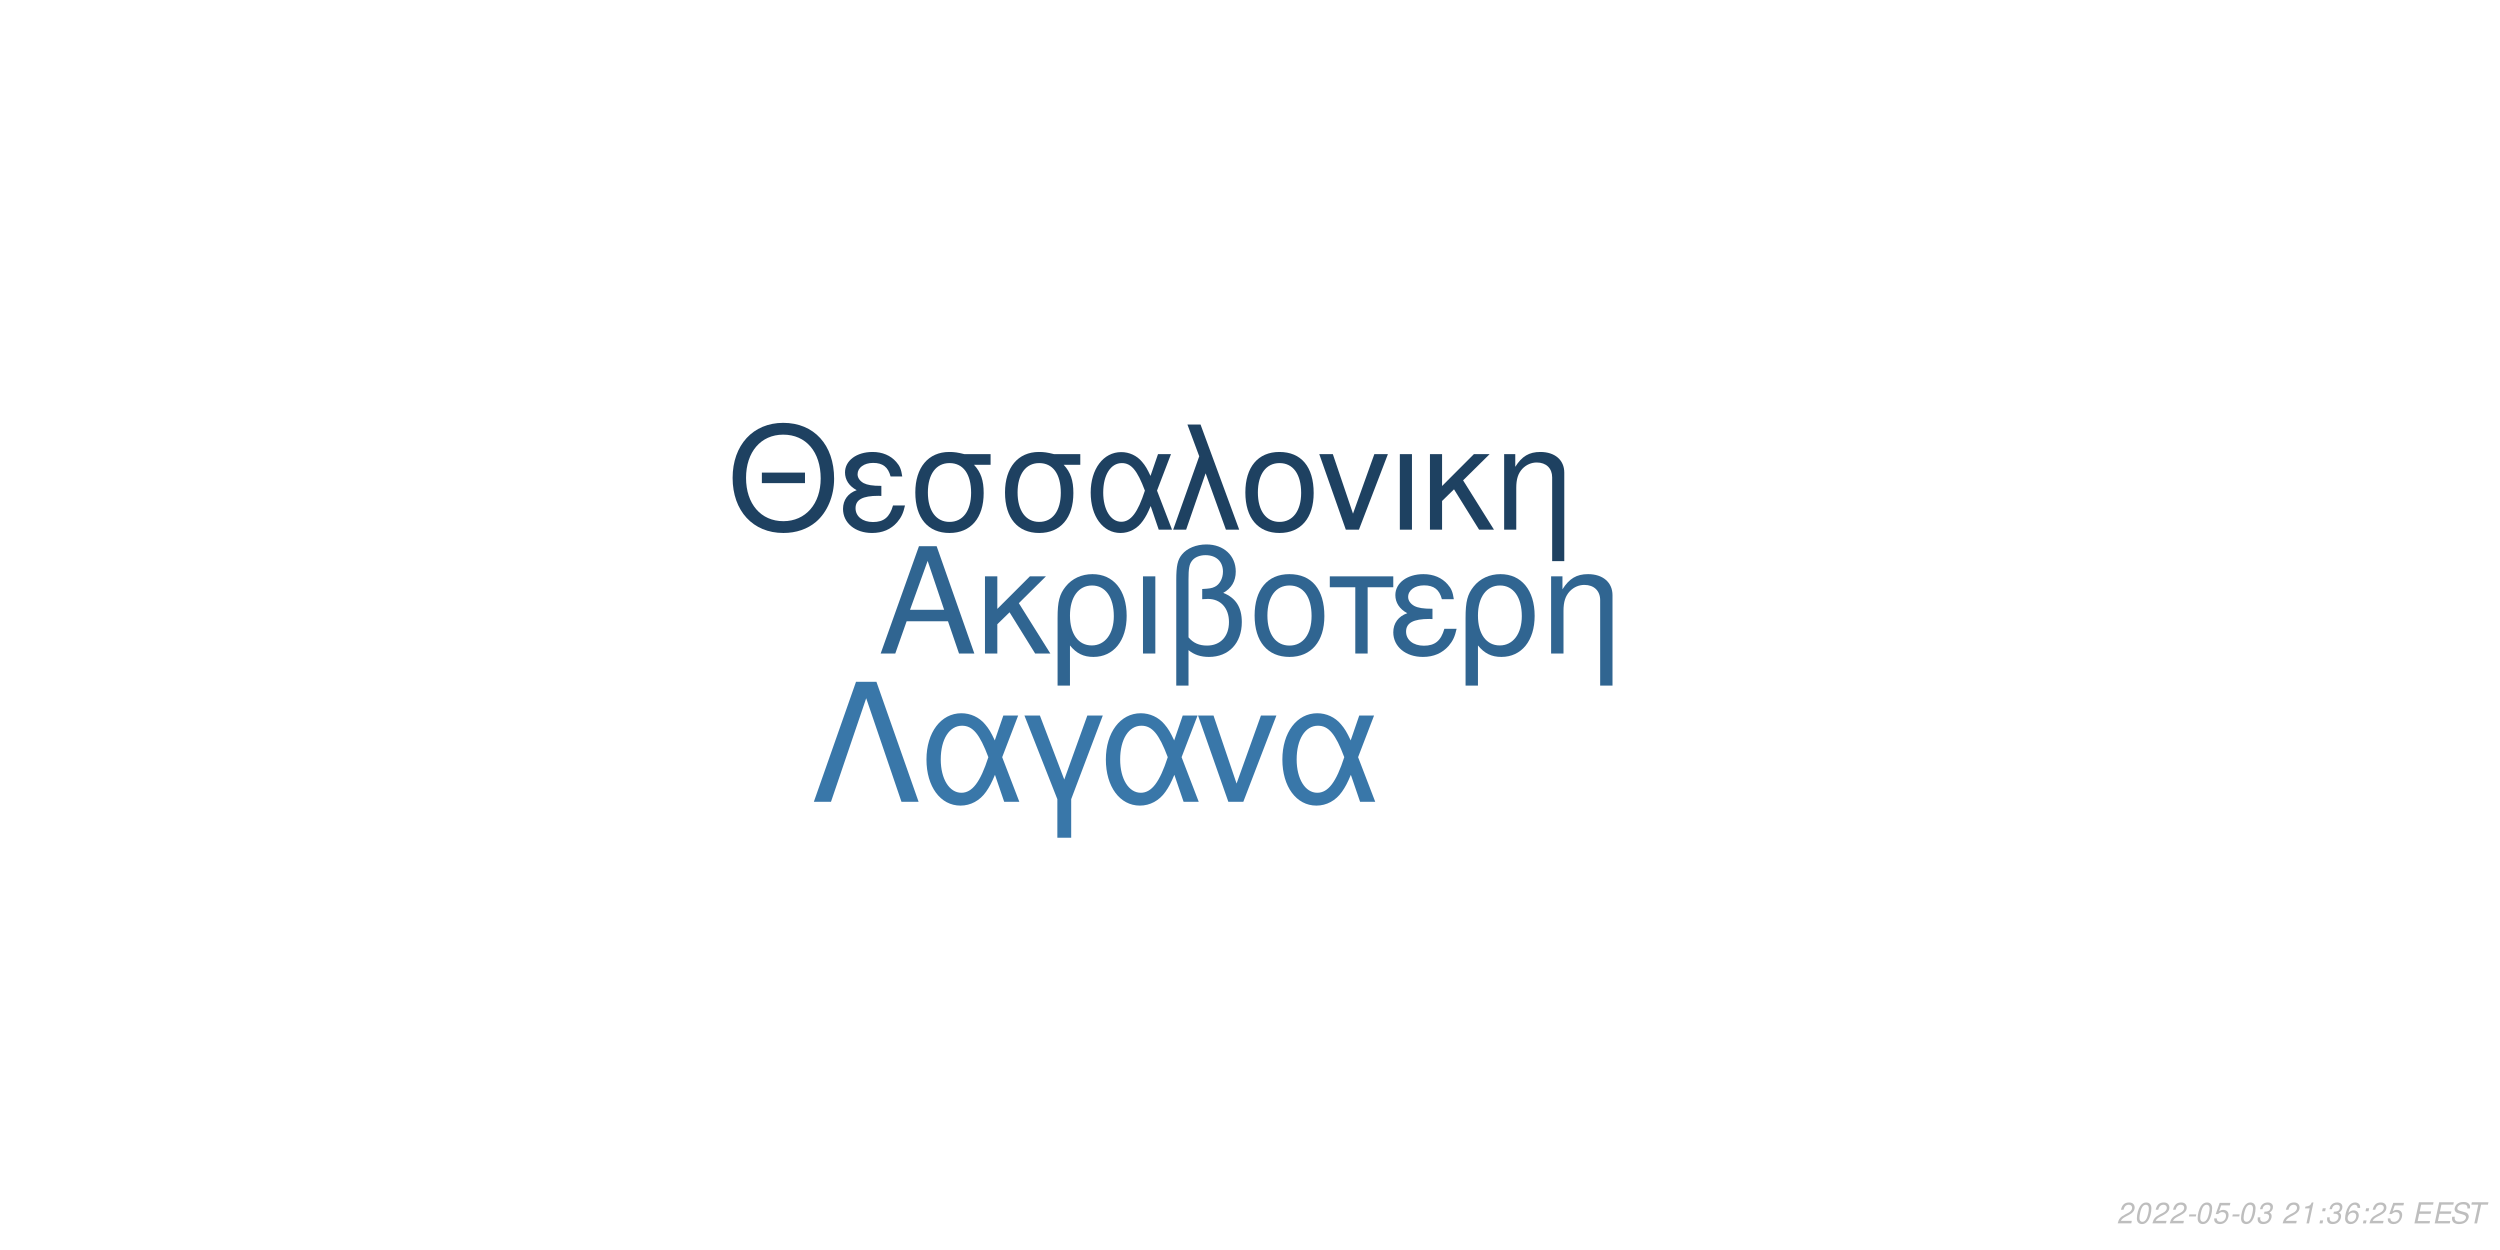
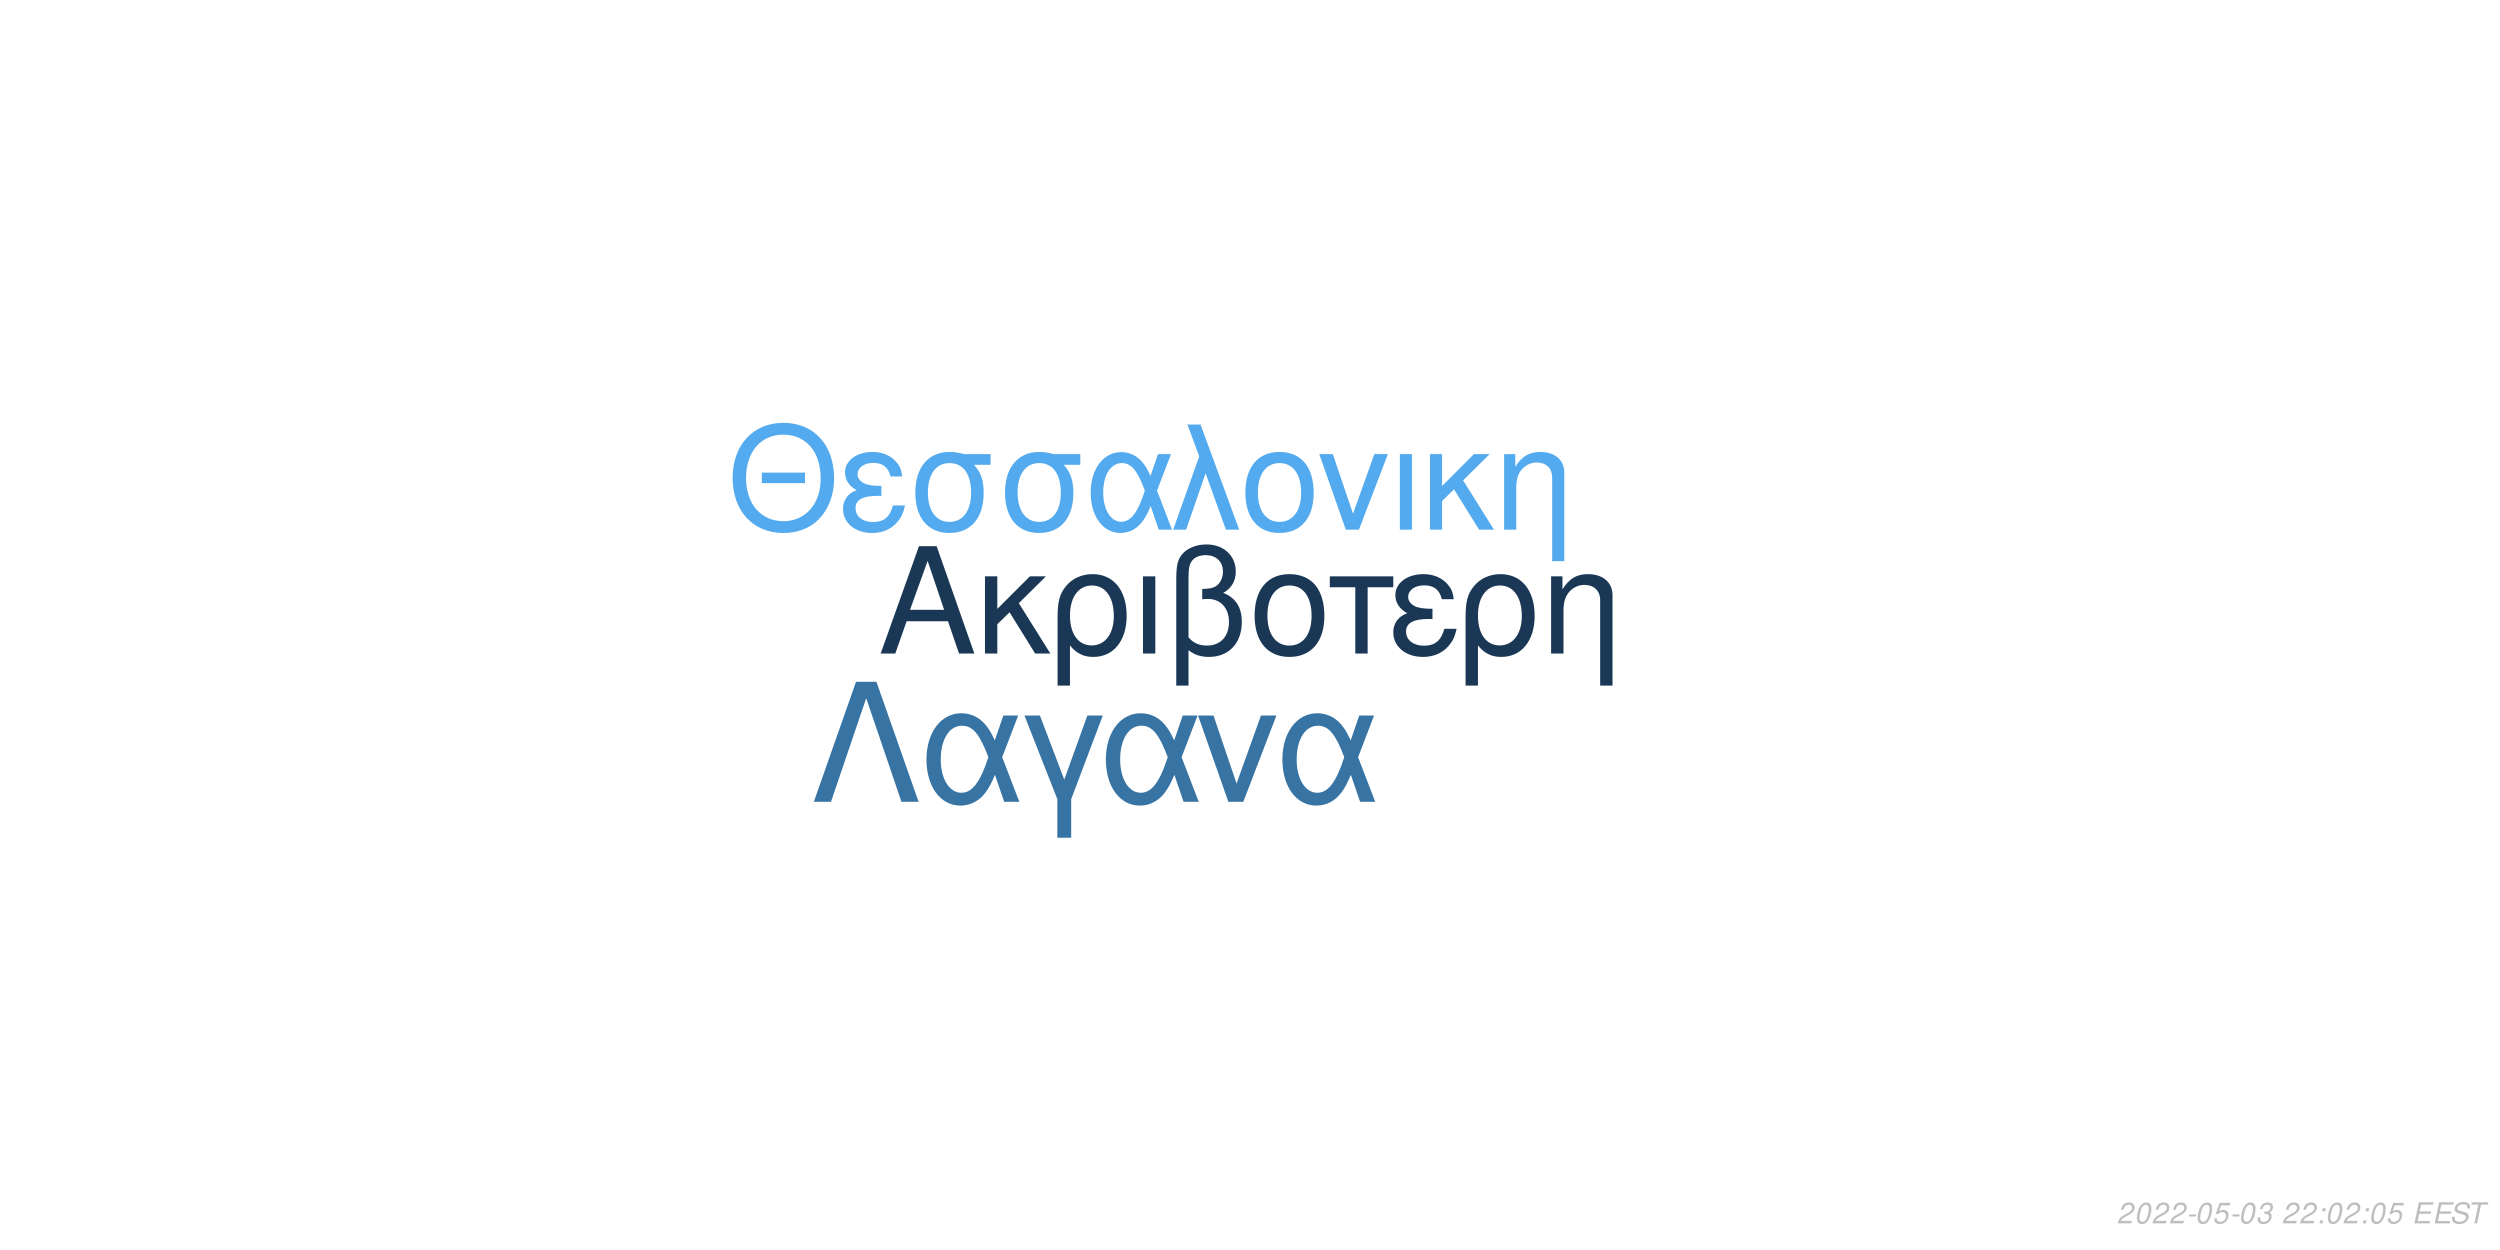
<svg xmlns="http://www.w3.org/2000/svg" xmlns:xlink="http://www.w3.org/1999/xlink" width="864pt" height="432pt" viewBox="0 0 864 432" version="1.1">
  <defs>
    <g>
      <symbol overflow="visible" id="glyph0-0">
        <path style="stroke:none;" d="" />
      </symbol>
      <symbol overflow="visible" id="glyph0-1">
        <path style="stroke:none;" d="M 24.125 -11.141 L 27.938 0 L 33.234 0 L 20.203 -37.094 L 14.094 -37.094 L 0.859 0 L 5.906 0 L 9.828 -11.141 Z M 22.797 -15.109 L 11 -15.109 L 17.094 -32.016 Z M 22.797 -15.109 " />
      </symbol>
      <symbol overflow="visible" id="glyph0-2">
        <path style="stroke:none;" d="M 7.172 -15.422 L 7.172 -26.672 L 2.906 -26.672 L 2.906 0 L 7.172 0 L 7.172 -10.125 L 11.406 -14.25 L 20.25 0 L 25.5 0 L 14.609 -17.406 L 23.969 -26.672 L 18.422 -26.672 Z M 7.172 -15.422 " />
      </symbol>
      <symbol overflow="visible" id="glyph0-3">
        <path style="stroke:none;" d="M 3 11.094 L 7.281 11.094 L 7.281 -2.797 C 9.516 -0.047 11.953 1.172 15.375 1.172 C 22.344 1.172 26.875 -4.422 26.875 -13.031 C 26.875 -21.891 22.297 -27.438 15.062 -27.438 C 11.297 -27.438 7.984 -25.906 5.797 -23.156 C 3.672 -20.516 3 -17.969 3 -12.359 Z M 14.906 -23.516 C 19.547 -23.516 22.438 -19.438 22.438 -12.922 C 22.438 -6.812 19.391 -2.797 14.812 -2.797 C 10.172 -2.797 7.281 -6.766 7.281 -13.125 C 7.281 -19.484 10.234 -23.516 14.906 -23.516 Z M 14.906 -23.516 " />
      </symbol>
      <symbol overflow="visible" id="glyph0-4">
        <path style="stroke:none;" d="M 3.516 0 L 7.781 0 L 7.781 -26.672 L 3.516 -26.672 Z M 3.516 0 " />
      </symbol>
      <symbol overflow="visible" id="glyph0-5">
        <path style="stroke:none;" d="M 4.016 11.094 L 8.25 11.094 L 8.25 -1.172 C 10.172 0.406 12.422 1.172 15.312 1.172 C 22.188 1.172 26.672 -3.609 26.672 -10.891 C 26.672 -15.984 24.578 -19.234 20.25 -20.969 C 23.109 -22.547 24.578 -25.031 24.578 -28.344 C 24.578 -33.844 20.406 -37.703 14.453 -37.703 C 10.938 -37.703 7.734 -36.391 6 -34.25 C 4.484 -32.422 4.016 -30.328 4.016 -25.391 Z M 8.25 -25.656 C 8.25 -29.359 8.5 -30.844 9.469 -32.062 C 10.375 -33.281 12.156 -34 14.094 -34 C 17.812 -34 20.156 -31.812 20.156 -28.297 C 20.156 -25.953 18.984 -23.812 17.297 -23.047 C 16.281 -22.547 15.469 -22.438 12.984 -22.297 L 12.984 -18.781 C 13.734 -18.828 14.344 -18.875 14.969 -18.875 C 19.344 -18.875 22.234 -15.719 22.234 -10.891 C 22.234 -5.906 19.281 -2.75 14.656 -2.75 C 11.953 -2.75 9.922 -3.609 8.25 -5.594 Z M 8.25 -25.656 " />
      </symbol>
      <symbol overflow="visible" id="glyph0-6">
        <path style="stroke:none;" d="M 14.094 -27.438 C 6.562 -27.438 2.094 -22.094 2.094 -13.125 C 2.094 -4.125 6.562 1.172 14.141 1.172 C 21.672 1.172 26.203 -4.172 26.203 -12.922 C 26.203 -22.188 21.828 -27.438 14.094 -27.438 Z M 14.141 -23.516 C 18.938 -23.516 21.781 -19.594 21.781 -12.984 C 21.781 -6.672 18.828 -2.75 14.141 -2.75 C 9.422 -2.75 6.516 -6.672 6.516 -13.125 C 6.516 -19.594 9.422 -23.516 14.141 -23.516 Z M 14.141 -23.516 " />
      </symbol>
      <symbol overflow="visible" id="glyph0-7">
        <path style="stroke:none;" d="M 7.891 0 L 12.156 0 L 12.156 -22.906 L 21.016 -22.906 L 21.016 -26.672 L -0.922 -26.672 L -0.922 -22.906 L 7.891 -22.906 Z M 7.891 0 " />
      </symbol>
      <symbol overflow="visible" id="glyph0-8">
        <path style="stroke:none;" d="M 14.562 -15.469 C 11.344 -15.469 9.562 -15.781 8.297 -16.438 C 6.922 -17.203 6.156 -18.328 6.156 -19.547 C 6.156 -21.891 8.453 -23.562 11.656 -23.562 C 15.062 -23.562 16.953 -22.094 17.812 -18.781 L 21.938 -18.781 C 21.578 -21.266 21.062 -22.5 19.797 -23.922 C 17.812 -26.203 14.906 -27.438 11.453 -27.438 C 5.797 -27.438 1.734 -24.375 1.734 -20.203 C 1.734 -17.609 3.156 -15.375 5.859 -13.938 C 2.797 -12.875 1.016 -10.484 1.016 -7.328 C 1.016 -2.391 5.297 1.172 11.25 1.172 C 14.969 1.172 17.906 -0.109 20.156 -2.641 C 21.578 -4.328 22.297 -5.797 22.906 -8.547 L 18.672 -8.547 C 17.5 -4.422 15.422 -2.703 11.609 -2.703 C 7.938 -2.703 5.438 -4.688 5.438 -7.578 C 5.438 -10.578 7.938 -11.953 13.484 -11.953 C 13.641 -11.953 14.094 -11.953 14.562 -11.906 Z M 14.562 -15.469 " />
      </symbol>
      <symbol overflow="visible" id="glyph0-9">
        <path style="stroke:none;" d="M 3.562 -26.672 L 3.562 0 L 7.844 0 L 7.844 -14.703 C 7.844 -17.906 8.5 -19.891 10.031 -21.531 C 11.406 -22.953 13.188 -23.719 15.062 -23.719 C 18.375 -23.719 20.516 -21.672 20.516 -18.469 L 20.516 11.094 L 24.781 11.094 L 24.781 -20.156 C 24.781 -24.578 21.469 -27.438 16.328 -27.438 C 12.359 -27.438 9.828 -25.906 7.484 -22.188 L 7.484 -26.672 Z M 3.562 -26.672 " />
      </symbol>
      <symbol overflow="visible" id="glyph1-0">
        <path style="stroke:none;" d="" />
      </symbol>
      <symbol overflow="visible" id="glyph1-1">
        <path style="stroke:none;" d="M 26.859 -19.734 L 11.953 -19.734 L 11.953 -16.094 L 26.859 -16.094 Z M 19.328 -36.922 C 8.922 -36.922 1.844 -29.25 1.844 -17.891 C 1.844 -6.484 8.875 1.141 19.391 1.141 C 23.812 1.141 27.703 -0.203 30.641 -2.688 C 34.578 -6.031 36.922 -11.656 36.922 -17.594 C 36.922 -29.297 30 -36.922 19.328 -36.922 Z M 19.328 -32.844 C 27.203 -32.844 32.281 -26.906 32.281 -17.688 C 32.281 -8.922 27.062 -2.938 19.391 -2.938 C 11.609 -2.938 6.484 -8.922 6.484 -17.891 C 6.484 -26.859 11.609 -32.844 19.328 -32.844 Z M 19.328 -32.844 " />
      </symbol>
      <symbol overflow="visible" id="glyph1-2">
        <path style="stroke:none;" d="M 14.25 -15.141 C 11.109 -15.141 9.375 -15.453 8.125 -16.094 C 6.781 -16.844 6.031 -17.938 6.031 -19.141 C 6.031 -21.422 8.266 -23.078 11.406 -23.078 C 14.75 -23.078 16.594 -21.625 17.438 -18.391 L 21.469 -18.391 C 21.125 -20.828 20.625 -22.031 19.391 -23.422 C 17.438 -25.656 14.594 -26.859 11.219 -26.859 C 5.688 -26.859 1.688 -23.875 1.688 -19.781 C 1.688 -17.234 3.094 -15.047 5.734 -13.656 C 2.734 -12.609 1 -10.266 1 -7.172 C 1 -2.344 5.188 1.141 11.016 1.141 C 14.656 1.141 17.547 -0.094 19.734 -2.594 C 21.125 -4.234 21.828 -5.688 22.422 -8.375 L 18.281 -8.375 C 17.141 -4.328 15.094 -2.641 11.359 -2.641 C 7.766 -2.641 5.328 -4.578 5.328 -7.422 C 5.328 -10.359 7.766 -11.703 13.203 -11.703 C 13.359 -11.703 13.797 -11.703 14.25 -11.656 Z M 14.25 -15.141 " />
      </symbol>
      <symbol overflow="visible" id="glyph1-3">
        <path style="stroke:none;" d="M 29 -26.109 L 19.938 -26.109 C 17.594 -26.703 16.438 -26.859 14.703 -26.859 C 7.469 -26.859 2.984 -21.469 2.984 -12.859 C 2.984 -4.031 7.375 1.141 14.797 1.141 C 22.172 1.141 26.609 -4.078 26.609 -12.656 C 26.609 -17.047 25.656 -19.828 23.266 -22.422 L 29 -22.422 Z M 14.797 -23.016 C 19.531 -23.016 22.266 -19.234 22.266 -12.75 C 22.266 -6.531 19.438 -2.688 14.797 -2.688 C 10.172 -2.688 7.328 -6.531 7.328 -12.859 C 7.328 -19.188 10.172 -23.016 14.797 -23.016 Z M 14.797 -23.016 " />
      </symbol>
      <symbol overflow="visible" id="glyph1-4">
        <path style="stroke:none;" d="M 29.344 -26.109 L 24.859 -26.109 L 22.266 -18.578 C 21.125 -21.031 20.484 -22.125 19.328 -23.469 C 17.547 -25.609 14.906 -26.812 12.156 -26.812 C 5.984 -26.812 1.594 -20.984 1.594 -12.812 C 1.594 -4.578 5.828 1.141 11.906 1.141 C 14.953 1.141 17.734 -0.344 19.625 -3.047 C 20.672 -4.531 21.281 -5.688 22.328 -8.172 L 25.109 0 L 29.703 0 L 24.516 -13.5 Z M 20.328 -13.5 C 17.891 -5.922 15.453 -2.734 12.156 -2.734 C 8.516 -2.734 5.922 -6.922 5.922 -12.812 C 5.922 -18.938 8.516 -23.016 12.359 -23.016 C 15.594 -23.016 17.688 -20.531 20.328 -13.5 Z M 20.328 -13.5 " />
      </symbol>
      <symbol overflow="visible" id="glyph1-5">
        <path style="stroke:none;" d="M 1.094 0 L 5.578 0 L 12.312 -19.484 L 19.328 0 L 23.922 0 L 10.562 -36.328 L 6.031 -36.328 L 10.109 -25.359 Z M 1.094 0 " />
      </symbol>
      <symbol overflow="visible" id="glyph1-6">
        <path style="stroke:none;" d="M 13.797 -26.859 C 6.422 -26.859 2.047 -21.625 2.047 -12.859 C 2.047 -4.031 6.422 1.141 13.859 1.141 C 21.234 1.141 25.656 -4.078 25.656 -12.656 C 25.656 -21.719 21.375 -26.859 13.797 -26.859 Z M 13.859 -23.016 C 18.531 -23.016 21.328 -19.188 21.328 -12.703 C 21.328 -6.531 18.438 -2.688 13.859 -2.688 C 9.219 -2.688 6.375 -6.531 6.375 -12.859 C 6.375 -19.188 9.219 -23.016 13.859 -23.016 Z M 13.859 -23.016 " />
      </symbol>
      <symbol overflow="visible" id="glyph1-7">
        <path style="stroke:none;" d="M 14.297 0 L 24.312 -26.109 L 19.625 -26.109 L 12.25 -5.531 L 5.281 -26.109 L 0.594 -26.109 L 9.766 0 Z M 14.297 0 " />
      </symbol>
      <symbol overflow="visible" id="glyph1-8">
        <path style="stroke:none;" d="M 3.438 0 L 7.625 0 L 7.625 -26.109 L 3.438 -26.109 Z M 3.438 0 " />
      </symbol>
      <symbol overflow="visible" id="glyph1-9">
        <path style="stroke:none;" d="M 7.031 -15.094 L 7.031 -26.109 L 2.844 -26.109 L 2.844 0 L 7.031 0 L 7.031 -9.922 L 11.156 -13.953 L 19.828 0 L 24.969 0 L 14.297 -17.047 L 23.469 -26.109 L 18.031 -26.109 Z M 7.031 -15.094 " />
      </symbol>
      <symbol overflow="visible" id="glyph1-10">
        <path style="stroke:none;" d="M 3.484 -26.109 L 3.484 0 L 7.672 0 L 7.672 -14.406 C 7.672 -17.547 8.328 -19.484 9.812 -21.078 C 11.156 -22.469 12.906 -23.219 14.75 -23.219 C 17.984 -23.219 20.078 -21.234 20.078 -18.094 L 20.078 10.859 L 24.266 10.859 L 24.266 -19.734 C 24.266 -24.062 21.031 -26.859 16 -26.859 C 12.109 -26.859 9.609 -25.359 7.328 -21.719 L 7.328 -26.109 Z M 3.484 -26.109 " />
      </symbol>
      <symbol overflow="visible" id="glyph2-0">
        <path style="stroke:none;" d="" />
      </symbol>
      <symbol overflow="visible" id="glyph2-1">
        <path style="stroke:none;" d="M 22.531 -41.484 L 15.484 -41.484 L 0.906 0 L 6.828 0 L 19 -35.797 L 31.188 0 L 37.109 0 Z M 22.531 -41.484 " />
      </symbol>
      <symbol overflow="visible" id="glyph2-2">
        <path style="stroke:none;" d="M 33.516 -29.812 L 28.391 -29.812 L 25.438 -21.219 C 24.125 -24.016 23.391 -25.266 22.078 -26.797 C 20.031 -29.25 17.016 -30.609 13.891 -30.609 C 6.828 -30.609 1.828 -23.953 1.828 -14.625 C 1.828 -5.234 6.656 1.312 13.594 1.312 C 17.078 1.312 20.266 -0.391 22.422 -3.469 C 23.609 -5.172 24.297 -6.484 25.5 -9.328 L 28.688 0 L 33.922 0 L 28 -15.422 Z M 23.219 -15.422 C 20.422 -6.766 17.641 -3.125 13.891 -3.125 C 9.734 -3.125 6.766 -7.906 6.766 -14.625 C 6.766 -21.625 9.734 -26.297 14.109 -26.297 C 17.812 -26.297 20.203 -23.453 23.219 -15.422 Z M 23.219 -15.422 " />
      </symbol>
      <symbol overflow="visible" id="glyph2-3">
        <path style="stroke:none;" d="M 12.062 12.406 L 16.844 12.406 L 16.844 -0.906 L 27.766 -29.812 L 22.422 -29.812 L 14.453 -7.688 L 6.031 -29.812 L 0.688 -29.812 L 12.062 -0.906 Z M 12.062 12.406 " />
      </symbol>
      <symbol overflow="visible" id="glyph2-4">
        <path style="stroke:none;" d="M 16.328 0 L 27.766 -29.812 L 22.422 -29.812 L 14 -6.312 L 6.031 -29.812 L 0.688 -29.812 L 11.156 0 Z M 16.328 0 " />
      </symbol>
      <symbol overflow="visible" id="glyph3-0">
        <path style="stroke:none;" d="" />
      </symbol>
      <symbol overflow="visible" id="glyph3-1">
        <path style="stroke:none;" d="M 5.234 -0.875 L 1.469 -0.875 C 1.641 -1.375 2.203 -1.891 3.109 -2.344 L 4.234 -2.938 C 5.562 -3.625 6.219 -4.469 6.219 -5.484 C 6.219 -5.938 6.062 -6.359 5.797 -6.656 C 5.469 -7.047 4.984 -7.234 4.312 -7.234 C 2.766 -7.234 1.891 -6.453 1.484 -4.734 L 2.375 -4.734 C 2.484 -5.188 2.609 -5.484 2.797 -5.75 C 3.094 -6.203 3.609 -6.453 4.188 -6.453 C 4.891 -6.453 5.344 -6.031 5.344 -5.375 C 5.344 -4.703 4.859 -4.094 4.016 -3.656 L 2.984 -3.125 C 1.234 -2.188 0.797 -1.656 0.344 -0.016 L 5.047 -0.016 Z M 5.234 -0.875 " />
      </symbol>
      <symbol overflow="visible" id="glyph3-2">
        <path style="stroke:none;" d="M 4.203 -7.234 C 3.375 -7.234 2.688 -6.812 2.125 -5.984 C 1.484 -5.047 0.984 -3.188 0.984 -1.734 C 0.984 -1.109 1.172 -0.562 1.484 -0.266 C 1.797 0.047 2.281 0.234 2.766 0.234 C 3.625 0.234 4.281 -0.156 4.859 -1.016 C 5.516 -1.953 6 -3.797 6 -5.266 C 6 -6.5 5.328 -7.234 4.203 -7.234 Z M 4.094 -6.453 C 4.734 -6.453 5.125 -5.984 5.125 -5.156 C 5.125 -4.203 4.781 -2.625 4.406 -1.812 C 3.984 -0.938 3.516 -0.547 2.875 -0.547 C 2.25 -0.547 1.875 -1.031 1.875 -1.828 C 1.875 -2.797 2.203 -4.344 2.594 -5.203 C 2.984 -6.047 3.453 -6.453 4.094 -6.453 Z M 4.094 -6.453 " />
      </symbol>
      <symbol overflow="visible" id="glyph3-3">
        <path style="stroke:none;" d="M 3.516 -3.125 L 1.125 -3.125 L 0.969 -2.406 L 3.359 -2.406 Z M 3.516 -3.125 " />
      </symbol>
      <symbol overflow="visible" id="glyph3-4">
        <path style="stroke:none;" d="M 6.297 -7.094 L 2.594 -7.094 L 1.234 -3.234 L 2.047 -3.234 C 2.656 -3.766 2.938 -3.906 3.531 -3.906 C 4.328 -3.906 4.797 -3.453 4.797 -2.688 C 4.797 -1.438 3.969 -0.547 2.828 -0.547 C 2.031 -0.547 1.609 -0.938 1.578 -1.734 L 0.703 -1.734 L 0.703 -1.516 C 0.703 -0.938 0.844 -0.547 1.188 -0.266 C 1.562 0.062 2.078 0.234 2.703 0.234 C 3.656 0.234 4.391 -0.156 4.984 -0.922 C 5.422 -1.5 5.672 -2.234 5.672 -2.953 C 5.672 -4 4.938 -4.672 3.812 -4.672 C 3.328 -4.672 2.906 -4.547 2.406 -4.234 L 3.109 -6.219 L 6.109 -6.219 Z M 6.297 -7.094 " />
      </symbol>
      <symbol overflow="visible" id="glyph3-5">
        <path style="stroke:none;" d="M 2.922 -3.312 C 3.125 -3.344 3.234 -3.344 3.375 -3.344 C 4.203 -3.344 4.688 -3 4.688 -2.406 C 4.688 -1.312 3.906 -0.547 2.781 -0.547 C 2.047 -0.547 1.594 -0.938 1.594 -1.562 C 1.594 -1.719 1.609 -1.844 1.656 -2.094 L 0.766 -2.094 C 0.734 -1.797 0.719 -1.641 0.719 -1.469 C 0.719 -0.375 1.406 0.234 2.641 0.234 C 3.547 0.234 4.297 -0.078 4.812 -0.656 C 5.266 -1.156 5.562 -1.875 5.562 -2.547 C 5.562 -3.125 5.344 -3.453 4.797 -3.734 C 5.641 -4.234 6.016 -4.844 6.016 -5.734 C 6.016 -6.656 5.312 -7.234 4.203 -7.234 C 3.375 -7.234 2.672 -6.938 2.188 -6.375 C 1.891 -6.031 1.703 -5.641 1.516 -4.906 L 2.391 -4.906 C 2.5 -5.359 2.594 -5.594 2.734 -5.812 C 3.047 -6.234 3.516 -6.453 4.078 -6.453 C 4.734 -6.453 5.141 -6.125 5.141 -5.578 C 5.141 -5.188 5.016 -4.797 4.797 -4.547 C 4.516 -4.234 4 -4.062 3.266 -4.062 L 3.078 -4.062 Z M 2.922 -3.312 " />
      </symbol>
      <symbol overflow="visible" id="glyph3-6">
        <path style="stroke:none;" d="" />
      </symbol>
      <symbol overflow="visible" id="glyph3-7">
-         <path style="stroke:none;" d="M 3.703 -5.188 L 2.594 0 L 3.469 0 L 5.016 -7.234 L 4.438 -7.234 C 3.906 -6.156 3.688 -6.016 2.234 -5.812 L 2.109 -5.188 Z M 3.703 -5.188 " />
+         <path style="stroke:none;" d="M 2.359 -1.031 L 1.312 -1.031 L 1.094 0 L 2.141 0 Z M 3.266 -5.234 L 2.219 -5.234 L 2 -4.203 L 3.047 -4.203 Z M 3.266 -5.234 " />
      </symbol>
      <symbol overflow="visible" id="glyph3-8">
-         <path style="stroke:none;" d="M 2.359 -1.031 L 1.312 -1.031 L 1.094 0 L 2.141 0 Z M 3.266 -5.234 L 2.219 -5.234 L 2 -4.203 L 3.047 -4.203 Z M 3.266 -5.234 " />
+         <path style="stroke:none;" d="M 2.547 -3.312 L 6.5 -3.312 L 6.688 -4.141 L 2.719 -4.141 L 3.219 -6.469 L 7.344 -6.469 L 7.516 -7.297 L 2.453 -7.297 L 0.906 0 L 6.125 0 L 6.297 -0.812 L 2.016 -0.812 Z M 2.547 -3.312 " />
      </symbol>
      <symbol overflow="visible" id="glyph3-9">
-         <path style="stroke:none;" d="M 6.125 -5.344 L 6.141 -5.625 C 6.141 -6.609 5.453 -7.234 4.391 -7.234 C 3.438 -7.234 2.641 -6.719 2.016 -5.703 C 1.422 -4.781 0.938 -2.953 0.938 -1.688 C 0.938 -0.516 1.688 0.234 2.859 0.234 C 3.703 0.234 4.438 -0.156 5 -0.875 C 5.406 -1.422 5.672 -2.156 5.672 -2.766 C 5.672 -3.812 4.969 -4.5 3.906 -4.5 C 3.234 -4.5 2.672 -4.234 2.094 -3.625 C 2.406 -5.375 3.234 -6.453 4.25 -6.453 C 4.703 -6.453 5.062 -6.234 5.172 -5.844 C 5.203 -5.719 5.234 -5.578 5.25 -5.344 Z M 3.656 -3.734 C 4.344 -3.734 4.797 -3.281 4.797 -2.625 C 4.797 -1.469 3.984 -0.547 2.984 -0.547 C 2.297 -0.547 1.812 -1.047 1.812 -1.766 C 1.812 -2.859 2.625 -3.734 3.656 -3.734 Z M 3.656 -3.734 " />
+         <path style="stroke:none;" d="M 7.062 -5.156 C 7.125 -5.438 7.141 -5.562 7.141 -5.703 C 7.141 -6.156 6.938 -6.594 6.594 -6.891 C 6.188 -7.25 5.656 -7.406 4.875 -7.406 C 3.844 -7.406 3.047 -7.125 2.5 -6.562 C 2.094 -6.141 1.781 -5.438 1.781 -4.922 C 1.781 -4.297 2.219 -3.766 2.891 -3.562 L 4.594 -3.094 C 5.406 -2.859 5.734 -2.578 5.734 -2.094 C 5.734 -1.781 5.547 -1.406 5.266 -1.141 C 4.844 -0.766 4.266 -0.578 3.453 -0.578 C 2.328 -0.578 1.812 -0.984 1.812 -1.906 C 1.812 -2.047 1.812 -2.125 1.844 -2.312 L 0.984 -2.312 C 0.906 -2.062 0.891 -1.906 0.891 -1.688 C 0.891 -0.484 1.797 0.234 3.297 0.234 C 4.359 0.234 5.234 -0.062 5.812 -0.609 C 6.344 -1.078 6.688 -1.797 6.688 -2.375 C 6.688 -2.641 6.609 -2.906 6.453 -3.156 C 6.234 -3.5 5.938 -3.703 5.469 -3.828 L 3.75 -4.312 C 2.984 -4.547 2.734 -4.734 2.734 -5.188 C 2.734 -5.547 2.875 -5.844 3.188 -6.109 C 3.547 -6.438 4.031 -6.594 4.703 -6.594 C 5.266 -6.594 5.688 -6.484 5.906 -6.297 C 6.094 -6.125 6.219 -5.797 6.219 -5.516 C 6.219 -5.422 6.203 -5.344 6.188 -5.156 Z M 7.062 -5.156 " />
      </symbol>
      <symbol overflow="visible" id="glyph3-10">
-         <path style="stroke:none;" d="M 2.547 -3.312 L 6.5 -3.312 L 6.688 -4.141 L 2.719 -4.141 L 3.219 -6.469 L 7.344 -6.469 L 7.516 -7.297 L 2.453 -7.297 L 0.906 0 L 6.125 0 L 6.297 -0.812 L 2.016 -0.812 Z M 2.547 -3.312 " />
-       </symbol>
-       <symbol overflow="visible" id="glyph3-11">
-         <path style="stroke:none;" d="M 7.062 -5.156 C 7.125 -5.438 7.141 -5.562 7.141 -5.703 C 7.141 -6.156 6.938 -6.594 6.594 -6.891 C 6.188 -7.25 5.656 -7.406 4.875 -7.406 C 3.844 -7.406 3.047 -7.125 2.5 -6.562 C 2.094 -6.141 1.781 -5.438 1.781 -4.922 C 1.781 -4.297 2.219 -3.766 2.891 -3.562 L 4.594 -3.094 C 5.406 -2.859 5.734 -2.578 5.734 -2.094 C 5.734 -1.781 5.547 -1.406 5.266 -1.141 C 4.844 -0.766 4.266 -0.578 3.453 -0.578 C 2.328 -0.578 1.812 -0.984 1.812 -1.906 C 1.812 -2.047 1.812 -2.125 1.844 -2.312 L 0.984 -2.312 C 0.906 -2.062 0.891 -1.906 0.891 -1.688 C 0.891 -0.484 1.797 0.234 3.297 0.234 C 4.359 0.234 5.234 -0.062 5.812 -0.609 C 6.344 -1.078 6.688 -1.797 6.688 -2.375 C 6.688 -2.641 6.609 -2.906 6.453 -3.156 C 6.234 -3.5 5.938 -3.703 5.469 -3.828 L 3.75 -4.312 C 2.984 -4.547 2.734 -4.734 2.734 -5.188 C 2.734 -5.547 2.875 -5.844 3.188 -6.109 C 3.547 -6.438 4.031 -6.594 4.703 -6.594 C 5.266 -6.594 5.688 -6.484 5.906 -6.297 C 6.094 -6.125 6.219 -5.797 6.219 -5.516 C 6.219 -5.422 6.203 -5.344 6.188 -5.156 Z M 7.062 -5.156 " />
-       </symbol>
-       <symbol overflow="visible" id="glyph3-12">
        <path style="stroke:none;" d="M 4.938 -6.469 L 7.312 -6.469 L 7.484 -7.297 L 1.75 -7.297 L 1.578 -6.469 L 3.984 -6.469 L 2.609 0 L 3.547 0 Z M 4.938 -6.469 " />
      </symbol>
    </g>
  </defs>
  <g id="surface1">
    <rect x="0" y="0" width="864" height="432" style="fill:rgb(100%,100%,100%);fill-opacity:1;stroke:none;" />
-     <g style="fill:rgb(18.824%,39.608%,56.863%);fill-opacity:1;">
+     <g style="fill:rgb(10.196%,21.961%,33.333%);fill-opacity:1;">
      <use xlink:href="#glyph0-1" x="303.5" y="225.861" />
      <use xlink:href="#glyph0-2" x="337.5" y="225.861" />
      <use xlink:href="#glyph0-3" x="362.5" y="225.861" />
      <use xlink:href="#glyph0-4" x="391.5" y="225.861" />
      <use xlink:href="#glyph0-5" x="402.5" y="225.861" />
      <use xlink:href="#glyph0-6" x="431.5" y="225.861" />
      <use xlink:href="#glyph0-7" x="460.5" y="225.861" />
      <use xlink:href="#glyph0-8" x="480.5" y="225.861" />
      <use xlink:href="#glyph0-3" x="503.5" y="225.861" />
      <use xlink:href="#glyph0-9" x="532.5" y="225.861" />
    </g>
-     <g style="fill:rgb(11.765%,25.49%,38.039%);fill-opacity:1;">
+     <g style="fill:rgb(32.549%,66.667%,93.333%);fill-opacity:1;">
      <use xlink:href="#glyph1-1" x="251.348" y="183.058" />
      <use xlink:href="#glyph1-2" x="290.348" y="183.058" />
      <use xlink:href="#glyph1-3" x="313.348" y="183.058" />
      <use xlink:href="#glyph1-3" x="344.348" y="183.058" />
      <use xlink:href="#glyph1-4" x="375.348" y="183.058" />
      <use xlink:href="#glyph1-5" x="404.348" y="183.058" />
      <use xlink:href="#glyph1-6" x="428.348" y="183.058" />
      <use xlink:href="#glyph1-7" x="455.348" y="183.058" />
      <use xlink:href="#glyph1-8" x="480.348" y="183.058" />
      <use xlink:href="#glyph1-9" x="491.348" y="183.058" />
      <use xlink:href="#glyph1-10" x="516.348" y="183.058" />
    </g>
-     <g style="fill:rgb(22.353%,46.667%,66.275%);fill-opacity:1;">
+     <g style="fill:rgb(21.569%,45.098%,63.922%);fill-opacity:1;">
      <use xlink:href="#glyph2-1" x="280.359" y="277.105" />
      <use xlink:href="#glyph2-2" x="318.359" y="277.105" />
      <use xlink:href="#glyph2-3" x="353.359" y="277.105" />
      <use xlink:href="#glyph2-2" x="380.359" y="277.105" />
      <use xlink:href="#glyph2-4" x="413.359" y="277.105" />
      <use xlink:href="#glyph2-2" x="441.359" y="277.105" />
    </g>
    <g style="fill:rgb(74.51%,74.51%,74.51%);fill-opacity:1;">
      <use xlink:href="#glyph3-1" x="731.52" y="422.81" />
      <use xlink:href="#glyph3-2" x="737.52" y="422.81" />
      <use xlink:href="#glyph3-1" x="743.52" y="422.81" />
      <use xlink:href="#glyph3-1" x="749.52" y="422.81" />
      <use xlink:href="#glyph3-3" x="755.52" y="422.81" />
      <use xlink:href="#glyph3-2" x="758.52" y="422.81" />
      <use xlink:href="#glyph3-4" x="764.52" y="422.81" />
      <use xlink:href="#glyph3-3" x="770.52" y="422.81" />
      <use xlink:href="#glyph3-2" x="773.52" y="422.81" />
      <use xlink:href="#glyph3-5" x="779.52" y="422.81" />
      <use xlink:href="#glyph3-6" x="785.52" y="422.81" />
      <use xlink:href="#glyph3-1" x="788.52" y="422.81" />
-       <use xlink:href="#glyph3-7" x="794.52" y="422.81" />
-       <use xlink:href="#glyph3-8" x="800.52" y="422.81" />
-       <use xlink:href="#glyph3-5" x="803.52" y="422.81" />
-       <use xlink:href="#glyph3-9" x="809.52" y="422.81" />
-       <use xlink:href="#glyph3-8" x="815.52" y="422.81" />
-       <use xlink:href="#glyph3-1" x="818.52" y="422.81" />
+       <use xlink:href="#glyph3-1" x="794.52" y="422.81" />
+       <use xlink:href="#glyph3-7" x="800.52" y="422.81" />
+       <use xlink:href="#glyph3-2" x="803.52" y="422.81" />
+       <use xlink:href="#glyph3-1" x="809.52" y="422.81" />
+       <use xlink:href="#glyph3-7" x="815.52" y="422.81" />
+       <use xlink:href="#glyph3-2" x="818.52" y="422.81" />
      <use xlink:href="#glyph3-4" x="824.52" y="422.81" />
      <use xlink:href="#glyph3-6" x="830.52" y="422.81" />
-       <use xlink:href="#glyph3-10" x="833.52" y="422.81" />
-       <use xlink:href="#glyph3-10" x="840.52" y="422.81" />
-       <use xlink:href="#glyph3-11" x="846.52" y="422.81" />
-       <use xlink:href="#glyph3-12" x="852.52" y="422.81" />
+       <use xlink:href="#glyph3-8" x="833.52" y="422.81" />
+       <use xlink:href="#glyph3-8" x="840.52" y="422.81" />
+       <use xlink:href="#glyph3-9" x="846.52" y="422.81" />
+       <use xlink:href="#glyph3-10" x="852.52" y="422.81" />
    </g>
  </g>
</svg>
